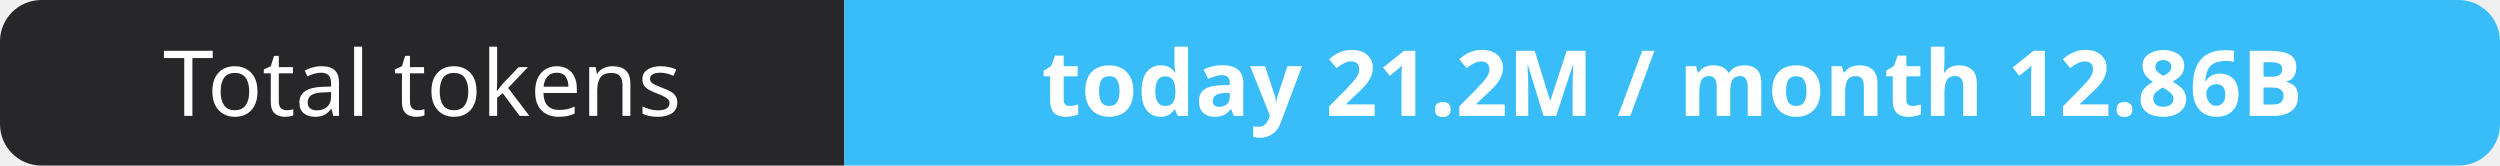
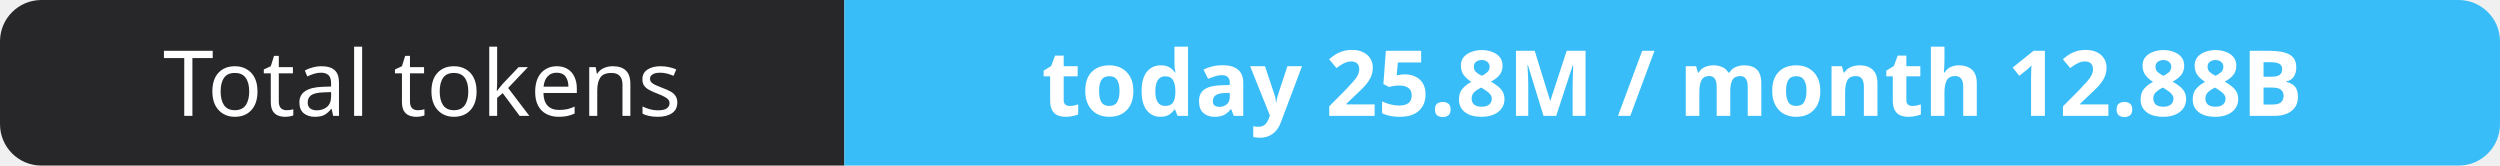
- <svg xmlns="http://www.w3.org/2000/svg" width="302" height="20" role="img" aria-label="Total tokens: today 21.2M / month 12.86B">
+ <svg xmlns="http://www.w3.org/2000/svg" width="302" height="20" role="img" aria-label="Total tokens: today 25.8M / month 12.88B">
  <clipPath id="r">
    <rect width="302" height="20" rx="5" fill="#fff" />
  </clipPath>
  <g clip-path="url(#r)">
    <rect width="102" height="20" fill="#27272a" />
    <rect x="102" width="200" height="20" fill="#38bdf8" />
  </g>
  <g fill="#fff" text-anchor="middle" font-family="Verdana,Geneva,sans-serif" font-size="11">
    <text x="51.0" y="14">Total tokens</text>
-     <text x="202.0" y="14" font-weight="700">today 21.2M / month 12.86B</text>
+     <text x="202.0" y="14" font-weight="700">today 25.8M / month 12.88B</text>
  </g>
</svg>
